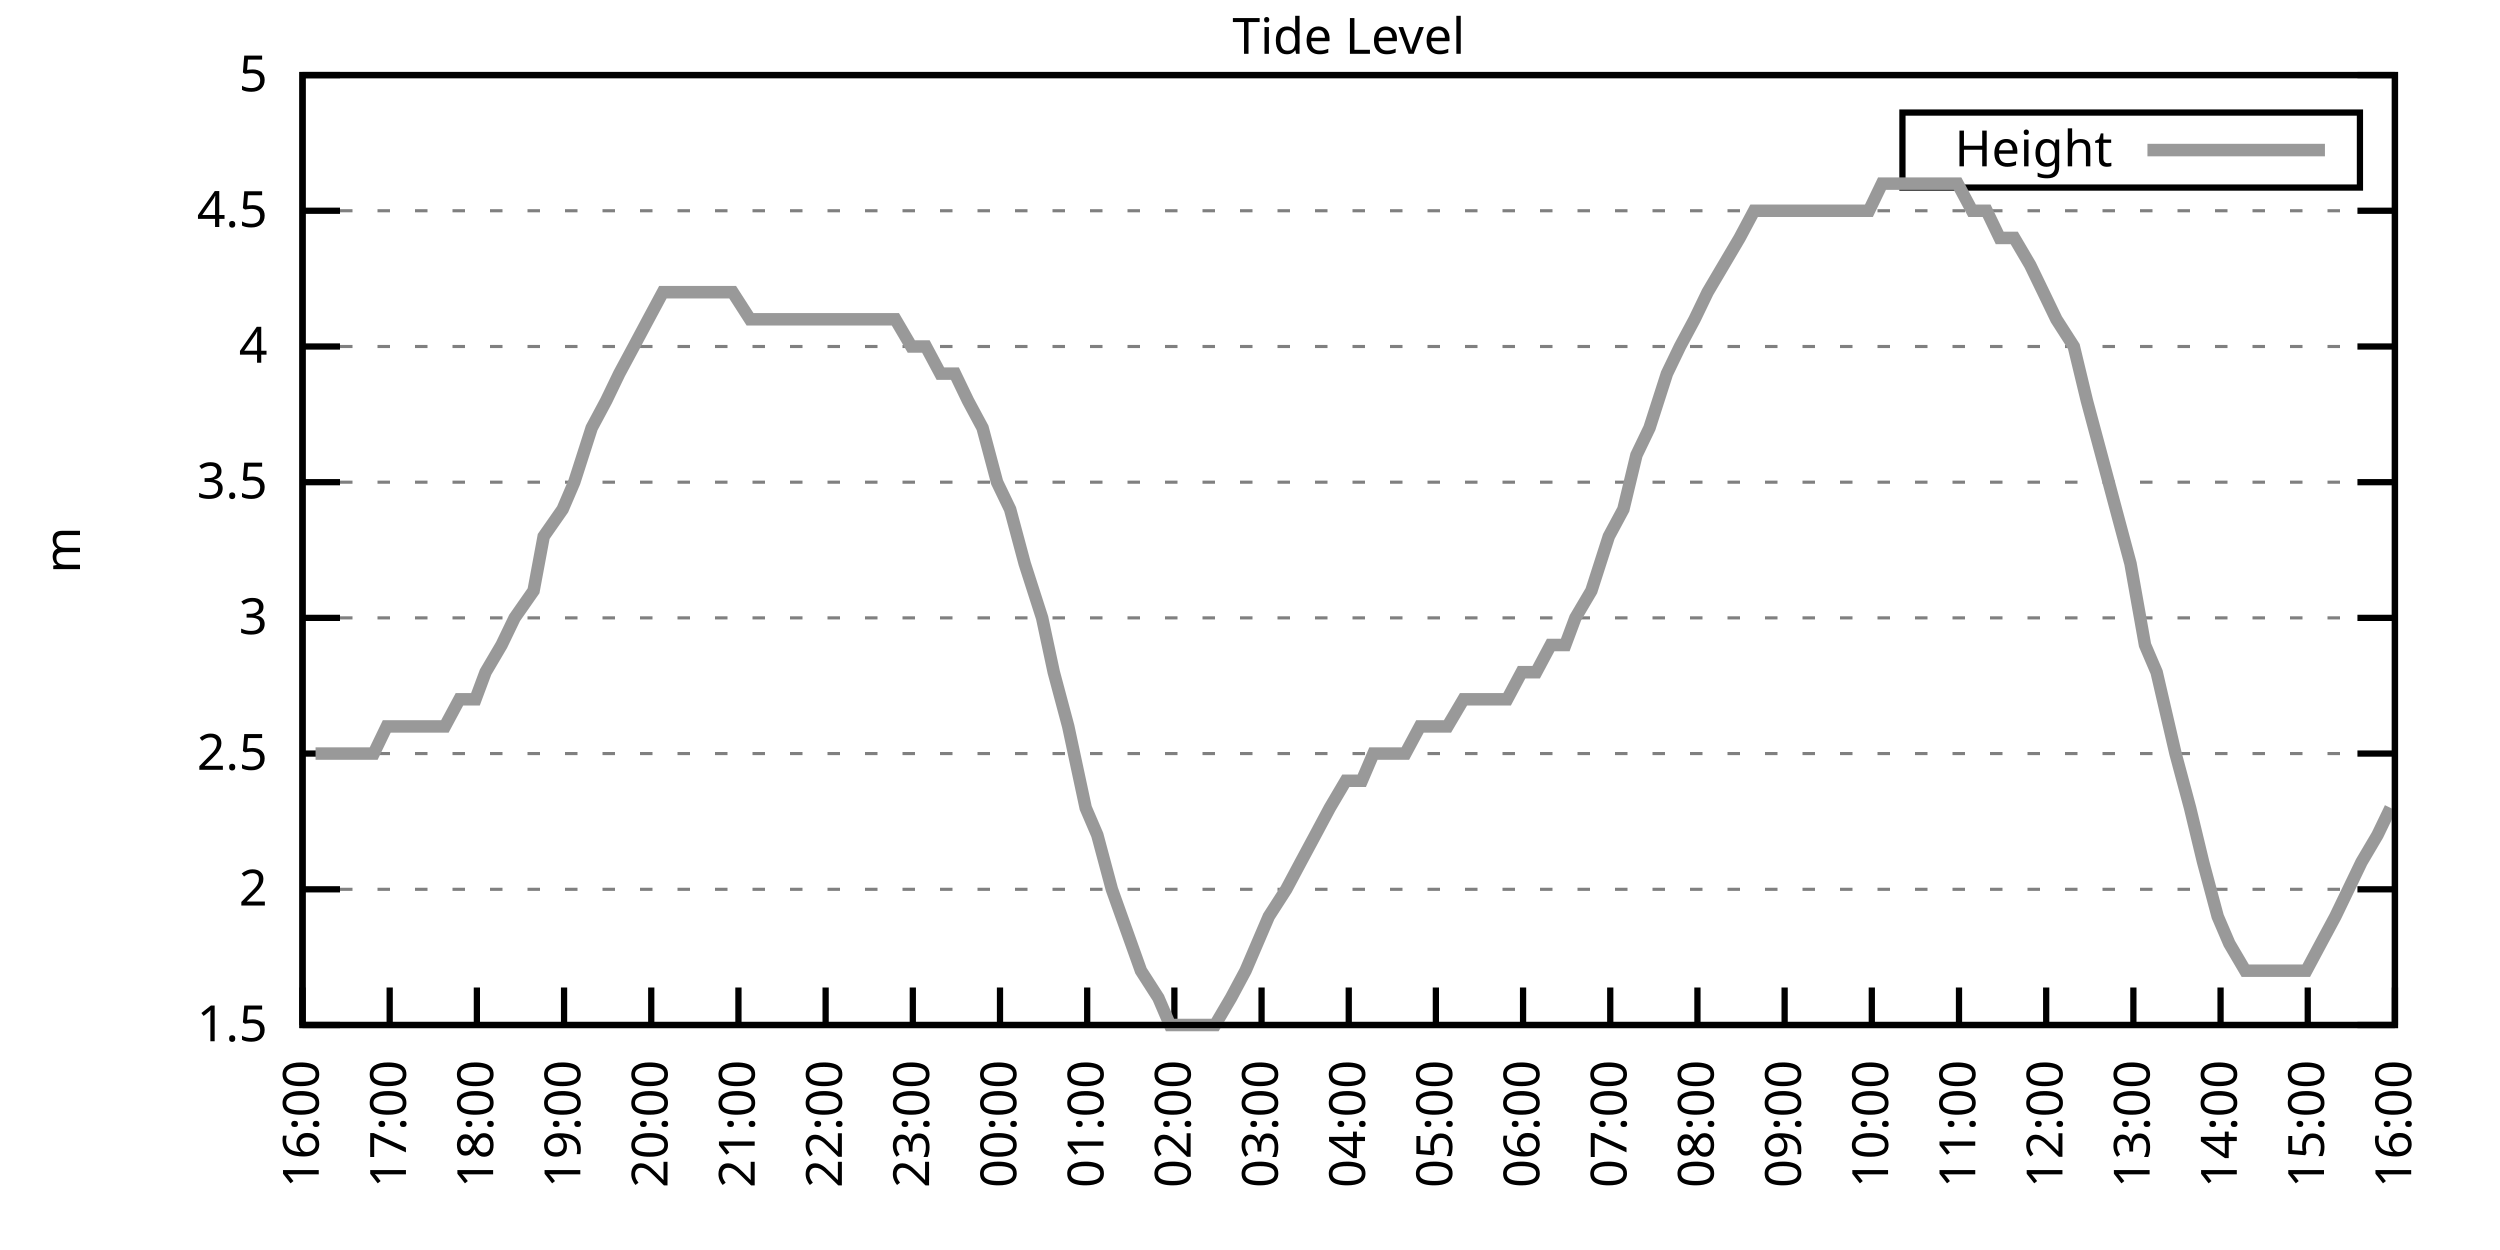
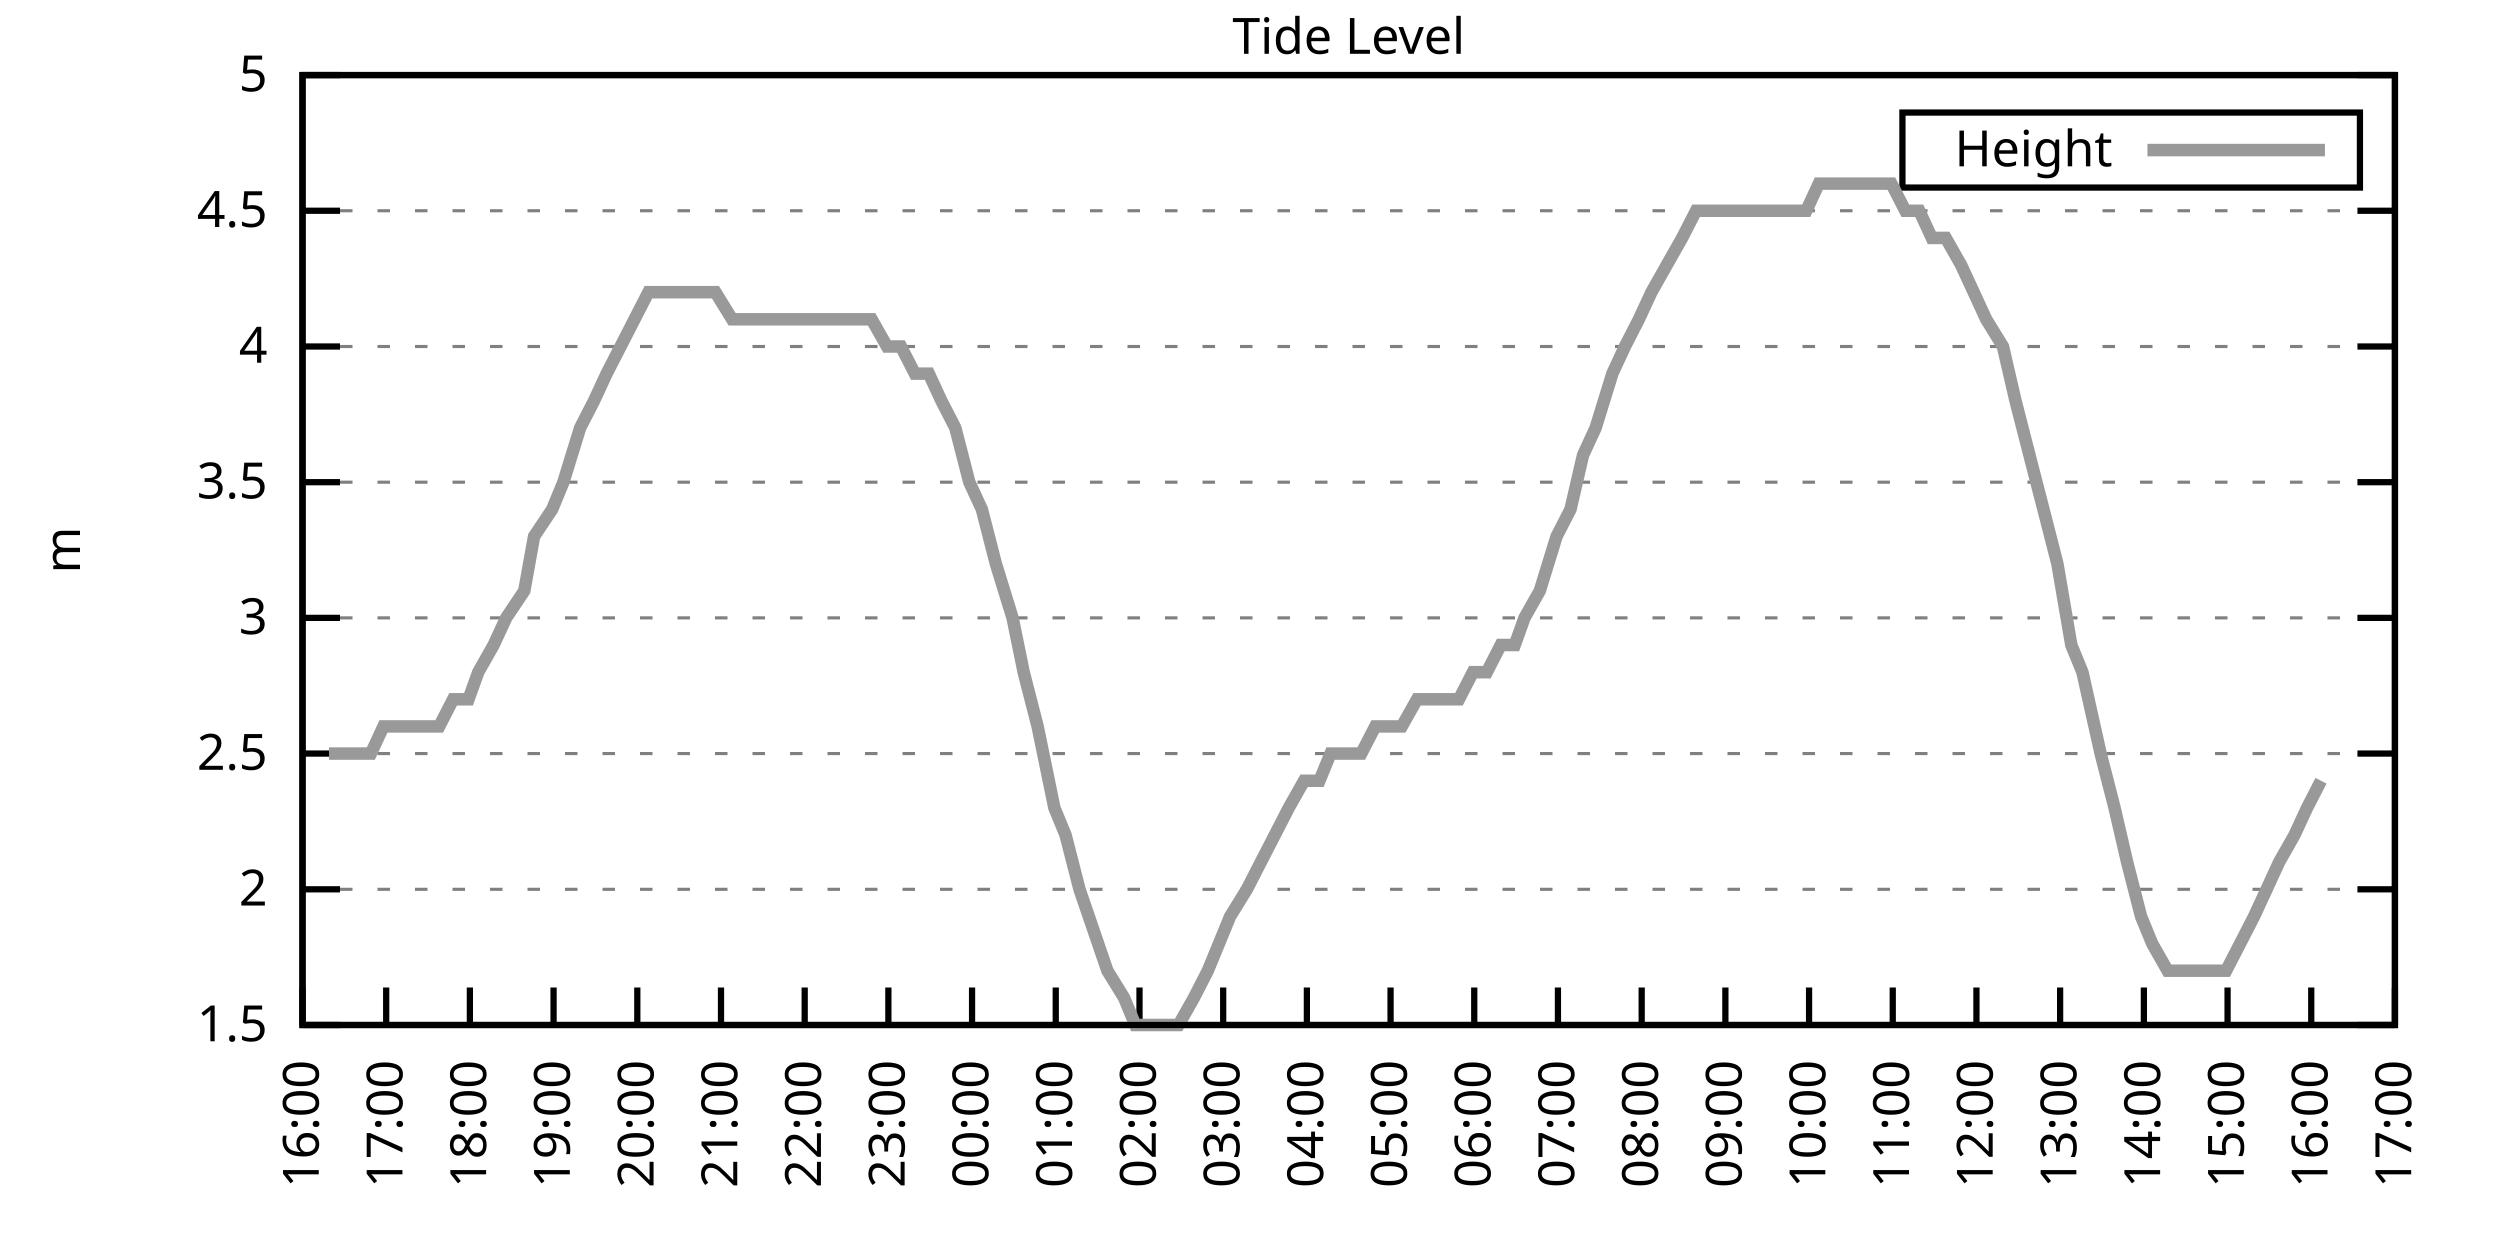
<svg xmlns="http://www.w3.org/2000/svg" xmlns:xlink="http://www.w3.org/1999/xlink" width="400" height="200" viewBox="0 0 400 200">
  <g id="gnuplot_canvas">
    <rect x="0" y="0" width="400" height="200" fill="none" />
    <defs>
      <circle id="gpDot" r="0.5" stroke-width="0.5" stroke="currentColor" />
      <path id="gpPt0" stroke-width="0.333" stroke="currentColor" d="M-1,0 h2 M0,-1 v2" />
      <path id="gpPt1" stroke-width="0.333" stroke="currentColor" d="M-1,-1 L1,1 M1,-1 L-1,1" />
      <path id="gpPt2" stroke-width="0.333" stroke="currentColor" d="M-1,0 L1,0 M0,-1 L0,1 M-1,-1 L1,1 M-1,1 L1,-1" />
      <rect id="gpPt3" stroke-width="0.333" stroke="currentColor" x="-1" y="-1" width="2" height="2" />
      <rect id="gpPt4" stroke-width="0.333" stroke="currentColor" fill="currentColor" x="-1" y="-1" width="2" height="2" />
      <circle id="gpPt5" stroke-width="0.333" stroke="currentColor" cx="0" cy="0" r="1" />
      <use xlink:href="#gpPt5" id="gpPt6" fill="currentColor" stroke="none" />
      <path id="gpPt7" stroke-width="0.333" stroke="currentColor" d="M0,-1.33 L-1.33,0.67 L1.33,0.67 z" />
      <use xlink:href="#gpPt7" id="gpPt8" fill="currentColor" stroke="none" />
      <use xlink:href="#gpPt7" id="gpPt9" stroke="currentColor" transform="rotate(180)" />
      <use xlink:href="#gpPt9" id="gpPt10" fill="currentColor" stroke="none" />
      <use xlink:href="#gpPt3" id="gpPt11" stroke="currentColor" transform="rotate(45)" />
      <use xlink:href="#gpPt11" id="gpPt12" fill="currentColor" stroke="none" />
      <path id="gpPt13" stroke-width="0.333" stroke="currentColor" d="M0,1.330 L1.265,0.411 L0.782,-1.067 L-0.782,-1.076 L-1.265,0.411 z" />
      <use xlink:href="#gpPt13" id="gpPt14" fill="currentColor" stroke="none" />
      <filter id="textbox" filterUnits="objectBoundingBox" x="0" y="0" height="1" width="1">
        <feFlood flood-color="white" flood-opacity="1" result="bgnd" />
        <feComposite in="SourceGraphic" in2="bgnd" operator="atop" />
      </filter>
      <filter id="greybox" filterUnits="objectBoundingBox" x="0" y="0" height="1" width="1">
        <feFlood flood-color="lightgrey" flood-opacity="1" result="grey" />
        <feComposite in="SourceGraphic" in2="grey" operator="atop" />
      </filter>
    </defs>
    <g fill="none" color="white" stroke="currentColor" stroke-width="1.00" stroke-linecap="butt" stroke-linejoin="miter">
</g>
    <g fill="none" color="black" stroke="currentColor" stroke-width="1.00" stroke-linecap="butt" stroke-linejoin="miter">
      <g stroke="none" shape-rendering="crispEdges">
        <polygon fill="rgb(255, 255, 255)" points="48.40,164.00 383.18,164.00 383.18,12.02 48.40,12.02 " />
      </g>
    </g>
    <g fill="none" color="black" stroke="currentColor" stroke-width="1.00" stroke-linecap="butt" stroke-linejoin="miter">
</g>
    <g fill="none" color="black" stroke="black" stroke-width="0.50" stroke-linecap="butt" stroke-linejoin="miter">
</g>
    <g fill="none" color="gray" stroke="currentColor" stroke-width="0.50" stroke-linecap="butt" stroke-linejoin="miter">
      <path stroke="gray" stroke-dasharray="2,4" class="gridline" d="M48.40,164.00 L383.19,164.00  " />
    </g>
    <g fill="none" color="gray" stroke="gray" stroke-width="1.00" stroke-linecap="butt" stroke-linejoin="miter">
</g>
    <g fill="none" color="black" stroke="currentColor" stroke-width="1.00" stroke-linecap="butt" stroke-linejoin="miter">
      <path stroke="black" d="M48.40,164.00 L54.40,164.00 M383.19,164.00 L377.19,164.00  " />
      <g transform="translate(42.80,166.60)" stroke="none" fill="black" font-family="Sans" font-size="8.00" text-anchor="end">
        <text>
          <tspan font-family="Sans"> 1.5</tspan>
        </text>
      </g>
    </g>
    <g fill="none" color="black" stroke="currentColor" stroke-width="1.00" stroke-linecap="butt" stroke-linejoin="miter">
</g>
    <g fill="none" color="black" stroke="black" stroke-width="0.50" stroke-linecap="butt" stroke-linejoin="miter">
</g>
    <g fill="none" color="gray" stroke="currentColor" stroke-width="0.50" stroke-linecap="butt" stroke-linejoin="miter">
      <path stroke="gray" stroke-dasharray="2,4" class="gridline" d="M48.40,142.29 L383.19,142.29  " />
    </g>
    <g fill="none" color="gray" stroke="gray" stroke-width="1.00" stroke-linecap="butt" stroke-linejoin="miter">
</g>
    <g fill="none" color="black" stroke="currentColor" stroke-width="1.00" stroke-linecap="butt" stroke-linejoin="miter">
      <path stroke="black" d="M48.40,142.29 L54.40,142.29 M383.19,142.29 L377.19,142.29  " />
      <g transform="translate(42.80,144.89)" stroke="none" fill="black" font-family="Sans" font-size="8.00" text-anchor="end">
        <text>
          <tspan font-family="Sans"> 2</tspan>
        </text>
      </g>
    </g>
    <g fill="none" color="black" stroke="currentColor" stroke-width="1.00" stroke-linecap="butt" stroke-linejoin="miter">
</g>
    <g fill="none" color="black" stroke="black" stroke-width="0.50" stroke-linecap="butt" stroke-linejoin="miter">
</g>
    <g fill="none" color="gray" stroke="currentColor" stroke-width="0.50" stroke-linecap="butt" stroke-linejoin="miter">
      <path stroke="gray" stroke-dasharray="2,4" class="gridline" d="M48.40,120.57 L383.19,120.57  " />
    </g>
    <g fill="none" color="gray" stroke="gray" stroke-width="1.00" stroke-linecap="butt" stroke-linejoin="miter">
</g>
    <g fill="none" color="black" stroke="currentColor" stroke-width="1.00" stroke-linecap="butt" stroke-linejoin="miter">
      <path stroke="black" d="M48.40,120.57 L54.40,120.57 M383.19,120.57 L377.19,120.57  " />
      <g transform="translate(42.80,123.17)" stroke="none" fill="black" font-family="Sans" font-size="8.00" text-anchor="end">
        <text>
          <tspan font-family="Sans"> 2.5</tspan>
        </text>
      </g>
    </g>
    <g fill="none" color="black" stroke="currentColor" stroke-width="1.00" stroke-linecap="butt" stroke-linejoin="miter">
</g>
    <g fill="none" color="black" stroke="black" stroke-width="0.50" stroke-linecap="butt" stroke-linejoin="miter">
</g>
    <g fill="none" color="gray" stroke="currentColor" stroke-width="0.50" stroke-linecap="butt" stroke-linejoin="miter">
      <path stroke="gray" stroke-dasharray="2,4" class="gridline" d="M48.40,98.86 L383.19,98.86  " />
    </g>
    <g fill="none" color="gray" stroke="gray" stroke-width="1.00" stroke-linecap="butt" stroke-linejoin="miter">
</g>
    <g fill="none" color="black" stroke="currentColor" stroke-width="1.00" stroke-linecap="butt" stroke-linejoin="miter">
      <path stroke="black" d="M48.40,98.86 L54.40,98.86 M383.19,98.86 L377.19,98.86  " />
      <g transform="translate(42.80,101.46)" stroke="none" fill="black" font-family="Sans" font-size="8.00" text-anchor="end">
        <text>
          <tspan font-family="Sans"> 3</tspan>
        </text>
      </g>
    </g>
    <g fill="none" color="black" stroke="currentColor" stroke-width="1.00" stroke-linecap="butt" stroke-linejoin="miter">
</g>
    <g fill="none" color="black" stroke="black" stroke-width="0.50" stroke-linecap="butt" stroke-linejoin="miter">
</g>
    <g fill="none" color="gray" stroke="currentColor" stroke-width="0.50" stroke-linecap="butt" stroke-linejoin="miter">
      <path stroke="gray" stroke-dasharray="2,4" class="gridline" d="M48.40,77.15 L383.19,77.15  " />
    </g>
    <g fill="none" color="gray" stroke="gray" stroke-width="1.00" stroke-linecap="butt" stroke-linejoin="miter">
</g>
    <g fill="none" color="black" stroke="currentColor" stroke-width="1.00" stroke-linecap="butt" stroke-linejoin="miter">
      <path stroke="black" d="M48.40,77.15 L54.40,77.15 M383.19,77.15 L377.19,77.15  " />
      <g transform="translate(42.80,79.75)" stroke="none" fill="black" font-family="Sans" font-size="8.00" text-anchor="end">
        <text>
          <tspan font-family="Sans"> 3.5</tspan>
        </text>
      </g>
    </g>
    <g fill="none" color="black" stroke="currentColor" stroke-width="1.00" stroke-linecap="butt" stroke-linejoin="miter">
</g>
    <g fill="none" color="black" stroke="black" stroke-width="0.50" stroke-linecap="butt" stroke-linejoin="miter">
</g>
    <g fill="none" color="gray" stroke="currentColor" stroke-width="0.50" stroke-linecap="butt" stroke-linejoin="miter">
      <path stroke="gray" stroke-dasharray="2,4" class="gridline" d="M48.40,55.44 L383.19,55.44  " />
    </g>
    <g fill="none" color="gray" stroke="gray" stroke-width="1.00" stroke-linecap="butt" stroke-linejoin="miter">
</g>
    <g fill="none" color="black" stroke="currentColor" stroke-width="1.00" stroke-linecap="butt" stroke-linejoin="miter">
      <path stroke="black" d="M48.40,55.44 L54.40,55.44 M383.19,55.44 L377.19,55.44  " />
      <g transform="translate(42.80,58.04)" stroke="none" fill="black" font-family="Sans" font-size="8.00" text-anchor="end">
        <text>
          <tspan font-family="Sans"> 4</tspan>
        </text>
      </g>
    </g>
    <g fill="none" color="black" stroke="currentColor" stroke-width="1.00" stroke-linecap="butt" stroke-linejoin="miter">
</g>
    <g fill="none" color="black" stroke="black" stroke-width="0.50" stroke-linecap="butt" stroke-linejoin="miter">
</g>
    <g fill="none" color="gray" stroke="currentColor" stroke-width="0.50" stroke-linecap="butt" stroke-linejoin="miter">
      <path stroke="gray" stroke-dasharray="2,4" class="gridline" d="M48.40,33.72 L383.19,33.72  " />
    </g>
    <g fill="none" color="gray" stroke="gray" stroke-width="1.00" stroke-linecap="butt" stroke-linejoin="miter">
</g>
    <g fill="none" color="black" stroke="currentColor" stroke-width="1.00" stroke-linecap="butt" stroke-linejoin="miter">
      <path stroke="black" d="M48.40,33.72 L54.40,33.72 M383.19,33.72 L377.19,33.72  " />
      <g transform="translate(42.80,36.32)" stroke="none" fill="black" font-family="Sans" font-size="8.00" text-anchor="end">
        <text>
          <tspan font-family="Sans"> 4.5</tspan>
        </text>
      </g>
    </g>
    <g fill="none" color="black" stroke="currentColor" stroke-width="1.00" stroke-linecap="butt" stroke-linejoin="miter">
</g>
    <g fill="none" color="black" stroke="black" stroke-width="0.50" stroke-linecap="butt" stroke-linejoin="miter">
</g>
    <g fill="none" color="gray" stroke="currentColor" stroke-width="0.50" stroke-linecap="butt" stroke-linejoin="miter">
      <path stroke="gray" stroke-dasharray="2,4" class="gridline" d="M48.40,12.01 L383.19,12.01  " />
    </g>
    <g fill="none" color="gray" stroke="gray" stroke-width="1.00" stroke-linecap="butt" stroke-linejoin="miter">
</g>
    <g fill="none" color="black" stroke="currentColor" stroke-width="1.00" stroke-linecap="butt" stroke-linejoin="miter">
      <path stroke="black" d="M48.40,12.01 L54.40,12.01 M383.19,12.01 L377.19,12.01  " />
      <g transform="translate(42.80,14.61)" stroke="none" fill="black" font-family="Sans" font-size="8.00" text-anchor="end">
        <text>
          <tspan font-family="Sans"> 5</tspan>
        </text>
      </g>
    </g>
    <g fill="none" color="black" stroke="currentColor" stroke-width="1.00" stroke-linecap="butt" stroke-linejoin="miter">
      <path stroke="black" d="M48.40,164.00 L48.40,158.00  " />
      <g transform="translate(51.00,169.60) rotate(270.00)" stroke="none" fill="black" font-family="Sans" font-size="8.00" text-anchor="end">
        <text>
          <tspan font-family="Sans">16:00</tspan>
        </text>
      </g>
    </g>
    <g fill="none" color="black" stroke="currentColor" stroke-width="1.00" stroke-linecap="butt" stroke-linejoin="miter">
-       <path stroke="black" d="M62.35,164.00 L62.35,158.00  " />
-       <g transform="translate(64.95,169.60) rotate(270.00)" stroke="none" fill="black" font-family="Sans" font-size="8.00" text-anchor="end">
+       <path stroke="black" d="M61.79,164.00 L61.79,158.00  " />
+       <g transform="translate(64.39,169.60) rotate(270.00)" stroke="none" fill="black" font-family="Sans" font-size="8.00" text-anchor="end">
        <text>
          <tspan font-family="Sans">17:00</tspan>
        </text>
      </g>
    </g>
    <g fill="none" color="black" stroke="currentColor" stroke-width="1.00" stroke-linecap="butt" stroke-linejoin="miter">
-       <path stroke="black" d="M76.30,164.00 L76.30,158.00  " />
-       <g transform="translate(78.90,169.60) rotate(270.00)" stroke="none" fill="black" font-family="Sans" font-size="8.00" text-anchor="end">
+       <path stroke="black" d="M75.18,164.00 L75.18,158.00  " />
+       <g transform="translate(77.78,169.60) rotate(270.00)" stroke="none" fill="black" font-family="Sans" font-size="8.00" text-anchor="end">
        <text>
          <tspan font-family="Sans">18:00</tspan>
        </text>
      </g>
    </g>
    <g fill="none" color="black" stroke="currentColor" stroke-width="1.00" stroke-linecap="butt" stroke-linejoin="miter">
-       <path stroke="black" d="M90.25,164.00 L90.25,158.00  " />
-       <g transform="translate(92.85,169.60) rotate(270.00)" stroke="none" fill="black" font-family="Sans" font-size="8.00" text-anchor="end">
+       <path stroke="black" d="M88.57,164.00 L88.57,158.00  " />
+       <g transform="translate(91.17,169.60) rotate(270.00)" stroke="none" fill="black" font-family="Sans" font-size="8.00" text-anchor="end">
        <text>
          <tspan font-family="Sans">19:00</tspan>
        </text>
      </g>
    </g>
    <g fill="none" color="black" stroke="currentColor" stroke-width="1.00" stroke-linecap="butt" stroke-linejoin="miter">
-       <path stroke="black" d="M104.20,164.00 L104.20,158.00  " />
-       <g transform="translate(106.80,169.60) rotate(270.00)" stroke="none" fill="black" font-family="Sans" font-size="8.00" text-anchor="end">
+       <path stroke="black" d="M101.97,164.00 L101.97,158.00  " />
+       <g transform="translate(104.57,169.60) rotate(270.00)" stroke="none" fill="black" font-family="Sans" font-size="8.00" text-anchor="end">
        <text>
          <tspan font-family="Sans">20:00</tspan>
        </text>
      </g>
    </g>
    <g fill="none" color="black" stroke="currentColor" stroke-width="1.00" stroke-linecap="butt" stroke-linejoin="miter">
-       <path stroke="black" d="M118.15,164.00 L118.15,158.00  " />
-       <g transform="translate(120.75,169.60) rotate(270.00)" stroke="none" fill="black" font-family="Sans" font-size="8.00" text-anchor="end">
+       <path stroke="black" d="M115.36,164.00 L115.36,158.00  " />
+       <g transform="translate(117.96,169.60) rotate(270.00)" stroke="none" fill="black" font-family="Sans" font-size="8.00" text-anchor="end">
        <text>
          <tspan font-family="Sans">21:00</tspan>
        </text>
      </g>
    </g>
    <g fill="none" color="black" stroke="currentColor" stroke-width="1.00" stroke-linecap="butt" stroke-linejoin="miter">
-       <path stroke="black" d="M132.10,164.00 L132.10,158.00  " />
-       <g transform="translate(134.70,169.60) rotate(270.00)" stroke="none" fill="black" font-family="Sans" font-size="8.00" text-anchor="end">
+       <path stroke="black" d="M128.75,164.00 L128.75,158.00  " />
+       <g transform="translate(131.35,169.60) rotate(270.00)" stroke="none" fill="black" font-family="Sans" font-size="8.00" text-anchor="end">
        <text>
          <tspan font-family="Sans">22:00</tspan>
        </text>
      </g>
    </g>
    <g fill="none" color="black" stroke="currentColor" stroke-width="1.00" stroke-linecap="butt" stroke-linejoin="miter">
-       <path stroke="black" d="M146.05,164.00 L146.05,158.00  " />
-       <g transform="translate(148.65,169.60) rotate(270.00)" stroke="none" fill="black" font-family="Sans" font-size="8.00" text-anchor="end">
+       <path stroke="black" d="M142.14,164.00 L142.14,158.00  " />
+       <g transform="translate(144.74,169.60) rotate(270.00)" stroke="none" fill="black" font-family="Sans" font-size="8.00" text-anchor="end">
        <text>
          <tspan font-family="Sans">23:00</tspan>
        </text>
      </g>
    </g>
    <g fill="none" color="black" stroke="currentColor" stroke-width="1.00" stroke-linecap="butt" stroke-linejoin="miter">
-       <path stroke="black" d="M160.00,164.00 L160.00,158.00  " />
-       <g transform="translate(162.60,169.60) rotate(270.00)" stroke="none" fill="black" font-family="Sans" font-size="8.00" text-anchor="end">
+       <path stroke="black" d="M155.53,164.00 L155.53,158.00  " />
+       <g transform="translate(158.13,169.60) rotate(270.00)" stroke="none" fill="black" font-family="Sans" font-size="8.00" text-anchor="end">
        <text>
          <tspan font-family="Sans">00:00</tspan>
        </text>
      </g>
    </g>
    <g fill="none" color="black" stroke="currentColor" stroke-width="1.00" stroke-linecap="butt" stroke-linejoin="miter">
-       <path stroke="black" d="M173.95,164.00 L173.95,158.00  " />
-       <g transform="translate(176.55,169.60) rotate(270.00)" stroke="none" fill="black" font-family="Sans" font-size="8.00" text-anchor="end">
+       <path stroke="black" d="M168.92,164.00 L168.92,158.00  " />
+       <g transform="translate(171.52,169.60) rotate(270.00)" stroke="none" fill="black" font-family="Sans" font-size="8.00" text-anchor="end">
        <text>
          <tspan font-family="Sans">01:00</tspan>
        </text>
      </g>
    </g>
    <g fill="none" color="black" stroke="currentColor" stroke-width="1.00" stroke-linecap="butt" stroke-linejoin="miter">
-       <path stroke="black" d="M187.90,164.00 L187.90,158.00  " />
-       <g transform="translate(190.50,169.60) rotate(270.00)" stroke="none" fill="black" font-family="Sans" font-size="8.00" text-anchor="end">
+       <path stroke="black" d="M182.32,164.00 L182.32,158.00  " />
+       <g transform="translate(184.92,169.60) rotate(270.00)" stroke="none" fill="black" font-family="Sans" font-size="8.00" text-anchor="end">
        <text>
          <tspan font-family="Sans">02:00</tspan>
        </text>
      </g>
    </g>
    <g fill="none" color="black" stroke="currentColor" stroke-width="1.00" stroke-linecap="butt" stroke-linejoin="miter">
-       <path stroke="black" d="M201.85,164.00 L201.85,158.00  " />
-       <g transform="translate(204.45,169.60) rotate(270.00)" stroke="none" fill="black" font-family="Sans" font-size="8.00" text-anchor="end">
+       <path stroke="black" d="M195.71,164.00 L195.71,158.00  " />
+       <g transform="translate(198.31,169.60) rotate(270.00)" stroke="none" fill="black" font-family="Sans" font-size="8.00" text-anchor="end">
        <text>
          <tspan font-family="Sans">03:00</tspan>
        </text>
      </g>
    </g>
    <g fill="none" color="black" stroke="currentColor" stroke-width="1.00" stroke-linecap="butt" stroke-linejoin="miter">
-       <path stroke="black" d="M215.80,164.00 L215.80,158.00  " />
-       <g transform="translate(218.40,169.60) rotate(270.00)" stroke="none" fill="black" font-family="Sans" font-size="8.00" text-anchor="end">
+       <path stroke="black" d="M209.10,164.00 L209.10,158.00  " />
+       <g transform="translate(211.70,169.60) rotate(270.00)" stroke="none" fill="black" font-family="Sans" font-size="8.00" text-anchor="end">
        <text>
          <tspan font-family="Sans">04:00</tspan>
        </text>
      </g>
    </g>
    <g fill="none" color="black" stroke="currentColor" stroke-width="1.00" stroke-linecap="butt" stroke-linejoin="miter">
-       <path stroke="black" d="M229.74,164.00 L229.74,158.00  " />
-       <g transform="translate(232.34,169.60) rotate(270.00)" stroke="none" fill="black" font-family="Sans" font-size="8.00" text-anchor="end">
+       <path stroke="black" d="M222.49,164.00 L222.49,158.00  " />
+       <g transform="translate(225.09,169.60) rotate(270.00)" stroke="none" fill="black" font-family="Sans" font-size="8.00" text-anchor="end">
        <text>
          <tspan font-family="Sans">05:00</tspan>
        </text>
      </g>
    </g>
    <g fill="none" color="black" stroke="currentColor" stroke-width="1.00" stroke-linecap="butt" stroke-linejoin="miter">
-       <path stroke="black" d="M243.69,164.00 L243.69,158.00  " />
-       <g transform="translate(246.29,169.60) rotate(270.00)" stroke="none" fill="black" font-family="Sans" font-size="8.00" text-anchor="end">
+       <path stroke="black" d="M235.88,164.00 L235.88,158.00  " />
+       <g transform="translate(238.48,169.60) rotate(270.00)" stroke="none" fill="black" font-family="Sans" font-size="8.00" text-anchor="end">
        <text>
          <tspan font-family="Sans">06:00</tspan>
        </text>
      </g>
    </g>
    <g fill="none" color="black" stroke="currentColor" stroke-width="1.00" stroke-linecap="butt" stroke-linejoin="miter">
-       <path stroke="black" d="M257.64,164.00 L257.64,158.00  " />
-       <g transform="translate(260.24,169.60) rotate(270.00)" stroke="none" fill="black" font-family="Sans" font-size="8.00" text-anchor="end">
+       <path stroke="black" d="M249.27,164.00 L249.27,158.00  " />
+       <g transform="translate(251.87,169.60) rotate(270.00)" stroke="none" fill="black" font-family="Sans" font-size="8.00" text-anchor="end">
        <text>
          <tspan font-family="Sans">07:00</tspan>
        </text>
      </g>
    </g>
    <g fill="none" color="black" stroke="currentColor" stroke-width="1.00" stroke-linecap="butt" stroke-linejoin="miter">
-       <path stroke="black" d="M271.59,164.00 L271.59,158.00  " />
-       <g transform="translate(274.19,169.60) rotate(270.00)" stroke="none" fill="black" font-family="Sans" font-size="8.00" text-anchor="end">
+       <path stroke="black" d="M262.67,164.00 L262.67,158.00  " />
+       <g transform="translate(265.27,169.60) rotate(270.00)" stroke="none" fill="black" font-family="Sans" font-size="8.00" text-anchor="end">
        <text>
          <tspan font-family="Sans">08:00</tspan>
        </text>
      </g>
    </g>
    <g fill="none" color="black" stroke="currentColor" stroke-width="1.00" stroke-linecap="butt" stroke-linejoin="miter">
-       <path stroke="black" d="M285.54,164.00 L285.54,158.00  " />
-       <g transform="translate(288.14,169.60) rotate(270.00)" stroke="none" fill="black" font-family="Sans" font-size="8.00" text-anchor="end">
+       <path stroke="black" d="M276.06,164.00 L276.06,158.00  " />
+       <g transform="translate(278.66,169.60) rotate(270.00)" stroke="none" fill="black" font-family="Sans" font-size="8.00" text-anchor="end">
        <text>
          <tspan font-family="Sans">09:00</tspan>
        </text>
      </g>
    </g>
    <g fill="none" color="black" stroke="currentColor" stroke-width="1.00" stroke-linecap="butt" stroke-linejoin="miter">
-       <path stroke="black" d="M299.49,164.00 L299.49,158.00  " />
-       <g transform="translate(302.09,169.60) rotate(270.00)" stroke="none" fill="black" font-family="Sans" font-size="8.00" text-anchor="end">
+       <path stroke="black" d="M289.45,164.00 L289.45,158.00  " />
+       <g transform="translate(292.05,169.60) rotate(270.00)" stroke="none" fill="black" font-family="Sans" font-size="8.00" text-anchor="end">
        <text>
          <tspan font-family="Sans">10:00</tspan>
        </text>
      </g>
    </g>
    <g fill="none" color="black" stroke="currentColor" stroke-width="1.00" stroke-linecap="butt" stroke-linejoin="miter">
-       <path stroke="black" d="M313.44,164.00 L313.44,158.00  " />
-       <g transform="translate(316.04,169.60) rotate(270.00)" stroke="none" fill="black" font-family="Sans" font-size="8.00" text-anchor="end">
+       <path stroke="black" d="M302.84,164.00 L302.84,158.00  " />
+       <g transform="translate(305.44,169.60) rotate(270.00)" stroke="none" fill="black" font-family="Sans" font-size="8.00" text-anchor="end">
        <text>
          <tspan font-family="Sans">11:00</tspan>
        </text>
      </g>
    </g>
    <g fill="none" color="black" stroke="currentColor" stroke-width="1.00" stroke-linecap="butt" stroke-linejoin="miter">
-       <path stroke="black" d="M327.39,164.00 L327.39,158.00  " />
-       <g transform="translate(329.99,169.60) rotate(270.00)" stroke="none" fill="black" font-family="Sans" font-size="8.00" text-anchor="end">
+       <path stroke="black" d="M316.23,164.00 L316.23,158.00  " />
+       <g transform="translate(318.83,169.60) rotate(270.00)" stroke="none" fill="black" font-family="Sans" font-size="8.00" text-anchor="end">
        <text>
          <tspan font-family="Sans">12:00</tspan>
        </text>
      </g>
    </g>
    <g fill="none" color="black" stroke="currentColor" stroke-width="1.00" stroke-linecap="butt" stroke-linejoin="miter">
-       <path stroke="black" d="M341.34,164.00 L341.34,158.00  " />
-       <g transform="translate(343.94,169.60) rotate(270.00)" stroke="none" fill="black" font-family="Sans" font-size="8.00" text-anchor="end">
+       <path stroke="black" d="M329.62,164.00 L329.62,158.00  " />
+       <g transform="translate(332.22,169.60) rotate(270.00)" stroke="none" fill="black" font-family="Sans" font-size="8.00" text-anchor="end">
        <text>
          <tspan font-family="Sans">13:00</tspan>
        </text>
      </g>
    </g>
    <g fill="none" color="black" stroke="currentColor" stroke-width="1.00" stroke-linecap="butt" stroke-linejoin="miter">
-       <path stroke="black" d="M355.29,164.00 L355.29,158.00  " />
-       <g transform="translate(357.89,169.60) rotate(270.00)" stroke="none" fill="black" font-family="Sans" font-size="8.00" text-anchor="end">
+       <path stroke="black" d="M343.02,164.00 L343.02,158.00  " />
+       <g transform="translate(345.62,169.60) rotate(270.00)" stroke="none" fill="black" font-family="Sans" font-size="8.00" text-anchor="end">
        <text>
          <tspan font-family="Sans">14:00</tspan>
        </text>
      </g>
    </g>
    <g fill="none" color="black" stroke="currentColor" stroke-width="1.00" stroke-linecap="butt" stroke-linejoin="miter">
-       <path stroke="black" d="M369.24,164.00 L369.24,158.00  " />
-       <g transform="translate(371.84,169.60) rotate(270.00)" stroke="none" fill="black" font-family="Sans" font-size="8.00" text-anchor="end">
+       <path stroke="black" d="M356.41,164.00 L356.41,158.00  " />
+       <g transform="translate(359.01,169.60) rotate(270.00)" stroke="none" fill="black" font-family="Sans" font-size="8.00" text-anchor="end">
        <text>
          <tspan font-family="Sans">15:00</tspan>
+         </text>
+       </g>
+     </g>
+     <g fill="none" color="black" stroke="currentColor" stroke-width="1.00" stroke-linecap="butt" stroke-linejoin="miter">
+       <path stroke="black" d="M369.80,164.00 L369.80,158.00  " />
+       <g transform="translate(372.40,169.60) rotate(270.00)" stroke="none" fill="black" font-family="Sans" font-size="8.00" text-anchor="end">
+         <text>
+           <tspan font-family="Sans">16:00</tspan>
        </text>
      </g>
    </g>
    <g fill="none" color="black" stroke="currentColor" stroke-width="1.00" stroke-linecap="butt" stroke-linejoin="miter">
      <path stroke="black" d="M383.19,164.00 L383.19,158.00  " />
      <g transform="translate(385.79,169.60) rotate(270.00)" stroke="none" fill="black" font-family="Sans" font-size="8.00" text-anchor="end">
        <text>
-           <tspan font-family="Sans">16:00</tspan>
+           <tspan font-family="Sans">17:00</tspan>
        </text>
      </g>
    </g>
    <g fill="none" color="black" stroke="currentColor" stroke-width="1.00" stroke-linecap="butt" stroke-linejoin="miter">
</g>
    <g fill="none" color="black" stroke="currentColor" stroke-width="1.00" stroke-linecap="butt" stroke-linejoin="miter">
      <path stroke="black" d="M48.40,12.01 L48.40,164.00 L383.19,164.00 L383.19,12.01 L48.40,12.01 Z  " />
    </g>
    <g fill="none" color="black" stroke="currentColor" stroke-width="1.00" stroke-linecap="butt" stroke-linejoin="miter">
</g>
    <g fill="none" color="black" stroke="currentColor" stroke-width="1.00" stroke-linecap="butt" stroke-linejoin="miter">
      <path stroke="black" d="M304.39,30.01 L304.39,18.01 L377.59,18.01 L377.59,30.01 L304.39,30.01 Z  " />
    </g>
    <g id="Tide_level_plot_1">
      <g fill="none" color="white" stroke="black" stroke-width="2.00" stroke-linecap="butt" stroke-linejoin="miter">
</g>
      <g fill="none" color="black" stroke="currentColor" stroke-width="2.00" stroke-linecap="butt" stroke-linejoin="miter">
        <g transform="translate(337.99,26.61)" stroke="none" fill="black" font-family="Sans" font-size="8.00" text-anchor="end">
          <text>
            <tspan font-family="Sans">Height</tspan>
          </text>
        </g>
      </g>
      <g fill="none" color="black" stroke="currentColor" stroke-width="2.00" stroke-linecap="butt" stroke-linejoin="miter">
-         <path stroke="rgb(153, 153, 153)" d="M343.59,24.01 L371.99,24.01 M50.49,120.57 L52.82,120.57 L55.14,120.57 L57.00,120.57 L59.79,120.57 L61.88,116.23   L64.21,116.23 L66.53,116.23 L69.09,116.23 L71.18,116.23 L73.51,111.89 L76.07,111.89 L77.69,107.55 L80.25,103.20   L82.34,98.86 L85.37,94.52 L86.99,85.83 L90.02,81.49 L91.88,77.15 L94.67,68.46 L96.99,64.12 L99.08,59.78   L101.41,55.44 L103.73,51.09 L106.06,46.75 L108.62,46.75 L110.94,46.75 L113.03,46.75 L115.13,46.75 L117.22,46.75   L120.01,51.09 L122.33,51.09 L124.66,51.09 L126.75,51.09 L129.54,51.09 L131.87,51.09 L134.19,51.09 L136.51,51.09   L138.84,51.09 L140.93,51.09 L143.26,51.09 L145.81,55.44 L148.14,55.44 L150.46,59.78 L152.79,59.78 L154.88,64.12   L157.21,68.46 L159.53,77.15 L161.62,81.49 L163.95,90.18 L166.74,98.86 L168.60,107.55 L170.92,116.23 L173.71,129.26   L175.57,133.60 L177.90,142.29 L182.55,155.31 L185.34,159.66 L187.20,164.00 L189.99,164.00 L192.08,164.00 L194.41,164.00   L196.96,159.66 L199.29,155.31 L201.15,150.97 L203.01,146.63 L205.80,142.29 L208.12,137.94 L210.45,133.60 L212.77,129.26   L215.33,124.92 L217.89,124.92 L219.75,120.57 L222.30,120.57 L224.86,120.57 L227.19,116.23 L228.81,116.23 L231.60,116.23   L234.16,111.89 L236.02,111.89 L238.35,111.89 L241.14,111.89 L243.46,107.55 L245.79,107.55 L248.11,103.20 L250.44,103.20   L252.06,98.86 L254.62,94.52 L257.41,85.83 L259.74,81.49 L261.83,72.81 L263.92,68.46 L266.71,59.78 L268.80,55.44   L271.13,51.09 L273.22,46.75 L275.78,42.41 L278.34,38.07 L280.66,33.72 L282.29,33.72 L285.31,33.72 L287.64,33.72   L289.96,33.72 L292.29,33.72 L294.38,33.72 L296.70,33.72 L299.03,33.72 L301.12,29.38 L303.91,29.38 L306.23,29.38   L308.33,29.38 L310.88,29.38 L313.21,29.38 L315.53,33.72 L317.86,33.72 L319.95,38.07 L322.28,38.07 L324.83,42.41   L326.93,46.75 L329.02,51.09 L331.81,55.44 L333.90,64.12 L336.23,72.81 L338.55,81.49 L340.88,90.18 L343.20,103.20   L345.06,107.55 L348.08,120.57 L350.41,129.26 L352.50,137.94 L354.83,146.63 L356.69,150.97 L359.24,155.31 L362.03,155.31   L364.13,155.31 L366.22,155.31 L369.01,155.31 L371.33,150.97 L373.66,146.63 L375.75,142.29 L377.84,137.94 L380.40,133.60   L382.49,129.26  " />
+         <path stroke="rgb(153, 153, 153)" d="M343.59,24.01 L371.99,24.01 M52.64,120.57 L54.87,120.57 L56.66,120.57 L59.34,120.57 L61.35,116.23 L63.58,116.23   L65.81,116.23 L68.26,116.23 L70.27,116.23 L72.50,111.89 L74.96,111.89 L76.52,107.55 L78.98,103.20 L80.99,98.86   L83.89,94.52 L85.45,85.83 L88.35,81.49 L90.14,77.15 L92.82,68.46 L95.05,64.12 L97.06,59.78 L99.29,55.44   L101.52,51.09 L103.75,46.75 L106.21,46.75 L108.44,46.75 L110.45,46.75 L112.46,46.75 L114.47,46.75 L117.14,51.09   L119.38,51.09 L121.61,51.09 L123.62,51.09 L126.29,51.09 L128.53,51.09 L130.76,51.09 L132.99,51.09 L135.22,51.09   L137.23,51.09 L139.46,51.09 L141.92,55.44 L144.15,55.44 L146.38,59.78 L148.61,59.78 L150.62,64.12 L152.85,68.46   L155.09,77.15 L157.10,81.49 L159.33,90.18 L162.01,98.86 L163.79,107.55 L166.02,116.23 L168.70,129.26 L170.49,133.60   L172.72,142.29 L177.18,155.31 L179.86,159.66 L181.65,164.00 L184.32,164.00 L186.33,164.00 L188.57,164.00 L191.02,159.66   L193.25,155.31 L195.04,150.97 L196.82,146.63 L199.50,142.29 L201.73,137.94 L203.97,133.60 L206.20,129.26 L208.65,124.92   L211.11,124.92 L212.89,120.57 L215.35,120.57 L217.80,120.57 L220.04,116.23 L221.60,116.23 L224.28,116.23 L226.73,111.89   L228.52,111.89 L230.75,111.89 L233.43,111.89 L235.66,107.55 L237.89,107.55 L240.12,103.20 L242.36,103.20 L243.92,98.86   L246.37,94.52 L249.05,85.83 L251.28,81.49 L253.29,72.81 L255.30,68.46 L257.98,59.78 L259.99,55.44 L262.22,51.09   L264.23,46.75 L266.68,42.41 L269.14,38.07 L271.37,33.72 L272.93,33.72 L275.83,33.72 L278.07,33.72 L280.30,33.72   L282.53,33.72 L284.54,33.72 L286.77,33.72 L289.00,33.72 L291.01,29.38 L293.69,29.38 L295.92,29.38 L297.93,29.38   L300.39,29.38 L302.62,29.38 L304.85,33.72 L307.08,33.72 L309.09,38.07 L311.32,38.07 L313.78,42.41 L315.79,46.75   L317.79,51.09 L320.47,55.44 L322.48,64.12 L324.71,72.81 L326.95,81.49 L329.18,90.18 L331.41,103.20 L333.19,107.55   L336.10,120.57 L338.33,129.26 L340.34,137.94 L342.57,146.63 L344.35,150.97 L346.81,155.31 L349.49,155.31 L351.50,155.31   L353.51,155.31 L356.18,155.31 L358.42,150.97 L360.65,146.63 L362.66,142.29 L364.66,137.94 L367.12,133.60 L369.13,129.26   L371.36,124.92  " />
      </g>
    </g>
    <g fill="none" color="black" stroke="currentColor" stroke-width="2.00" stroke-linecap="butt" stroke-linejoin="miter">
</g>
    <g fill="none" color="black" stroke="black" stroke-width="1.00" stroke-linecap="butt" stroke-linejoin="miter">
</g>
    <g fill="none" color="black" stroke="currentColor" stroke-width="1.00" stroke-linecap="butt" stroke-linejoin="miter">
      <path stroke="black" d="M48.40,12.01 L48.40,164.00 L383.19,164.00 L383.19,12.01 L48.40,12.01 Z  " />
      <g transform="translate(12.80,88.01) rotate(270.00)" stroke="none" fill="black" font-family="Sans" font-size="8.00" text-anchor="middle">
        <text>
          <tspan font-family="Sans">m</tspan>
        </text>
      </g>
    </g>
    <g fill="none" color="black" stroke="currentColor" stroke-width="1.00" stroke-linecap="butt" stroke-linejoin="miter">
</g>
    <g fill="none" color="black" stroke="currentColor" stroke-width="1.00" stroke-linecap="butt" stroke-linejoin="miter">
      <g transform="translate(215.79,8.61)" stroke="none" fill="black" font-family="Sans" font-size="8.00" text-anchor="middle">
        <text>
          <tspan font-family="Sans">Tide Level</tspan>
        </text>
      </g>
    </g>
    <g fill="none" color="black" stroke="currentColor" stroke-width="1.00" stroke-linecap="butt" stroke-linejoin="miter">
</g>
  </g>
</svg>
